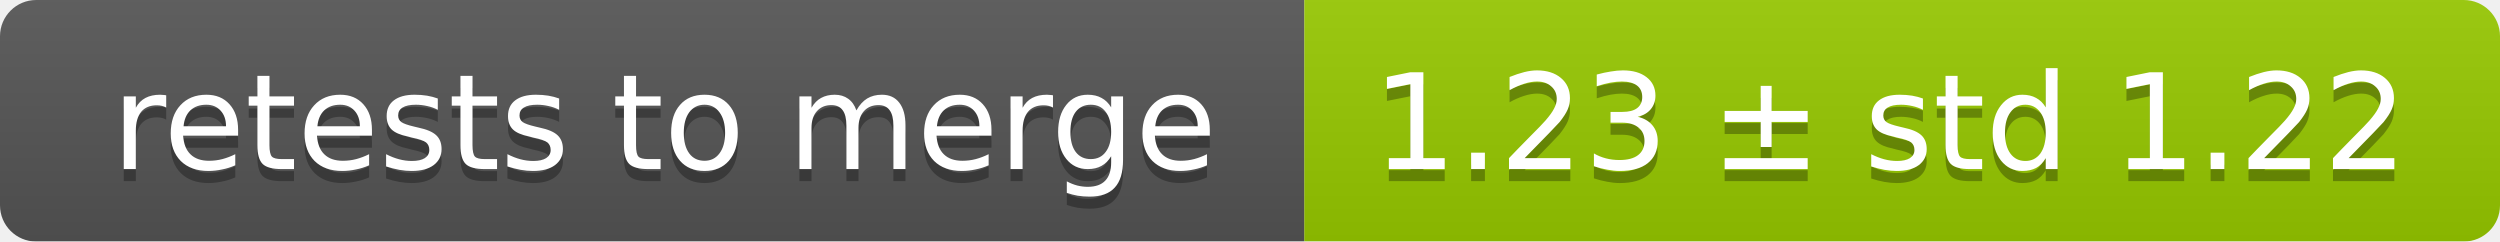
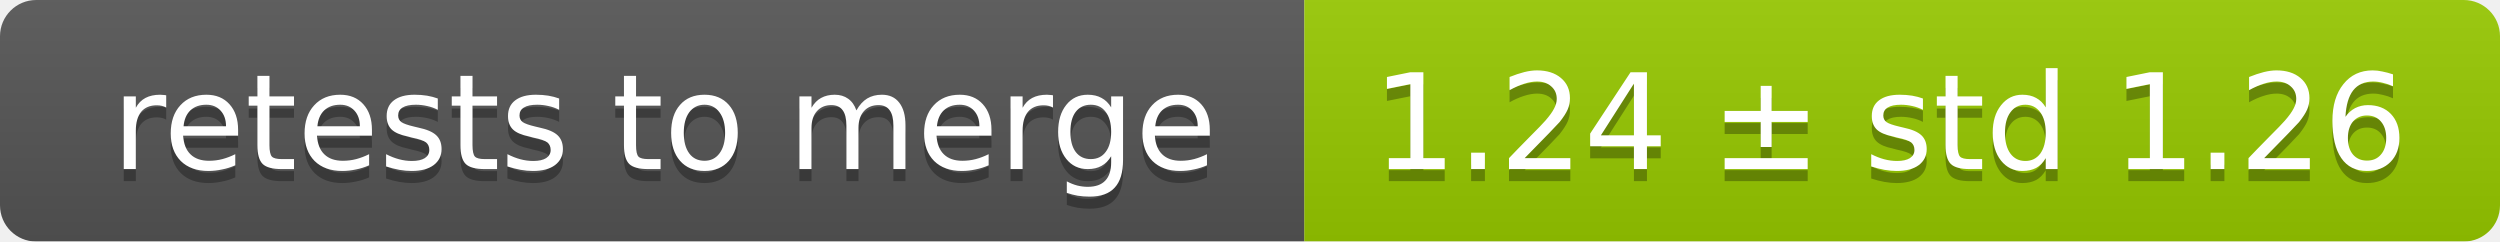
<svg xmlns="http://www.w3.org/2000/svg" width="207" height="20">
  <linearGradient id="smooth" x2="0" y2="100%">
    <stop offset="0" stop-color="#bbb" stop-opacity=".1" />
    <stop offset="1" stop-opacity=".1" />
  </linearGradient>
  <mask id="round">
    <rect width="207" height="20" rx="3" fill="#fff" />
  </mask>
  <g mask="url(#round)">
    <rect width="108" height="20" fill="#555" />
    <rect x="108" width="99" height="20" fill="#97ca00" />
    <rect width="207" height="20" fill="url(#smooth)" />
  </g>
  <g fill="#fff" text-anchor="middle" font-family="DejaVu Sans,Verdana,Geneva,sans-serif" font-size="11">
    <text x="55" y="15" fill="#010101" fill-opacity=".3">retests to merge</text>
    <text x="55" y="14">retests to merge</text>
-     <text x="156.5" y="15" fill="#010101" fill-opacity=".3">1.23 ± std 1.22</text>
-     <text x="156.5" y="14">1.23 ± std 1.22</text>
+     <text x="156.5" y="15" fill="#010101" fill-opacity=".3">1.24 ± std 1.26</text>
+     <text x="156.5" y="14">1.24 ± std 1.26</text>
  </g>
</svg>
